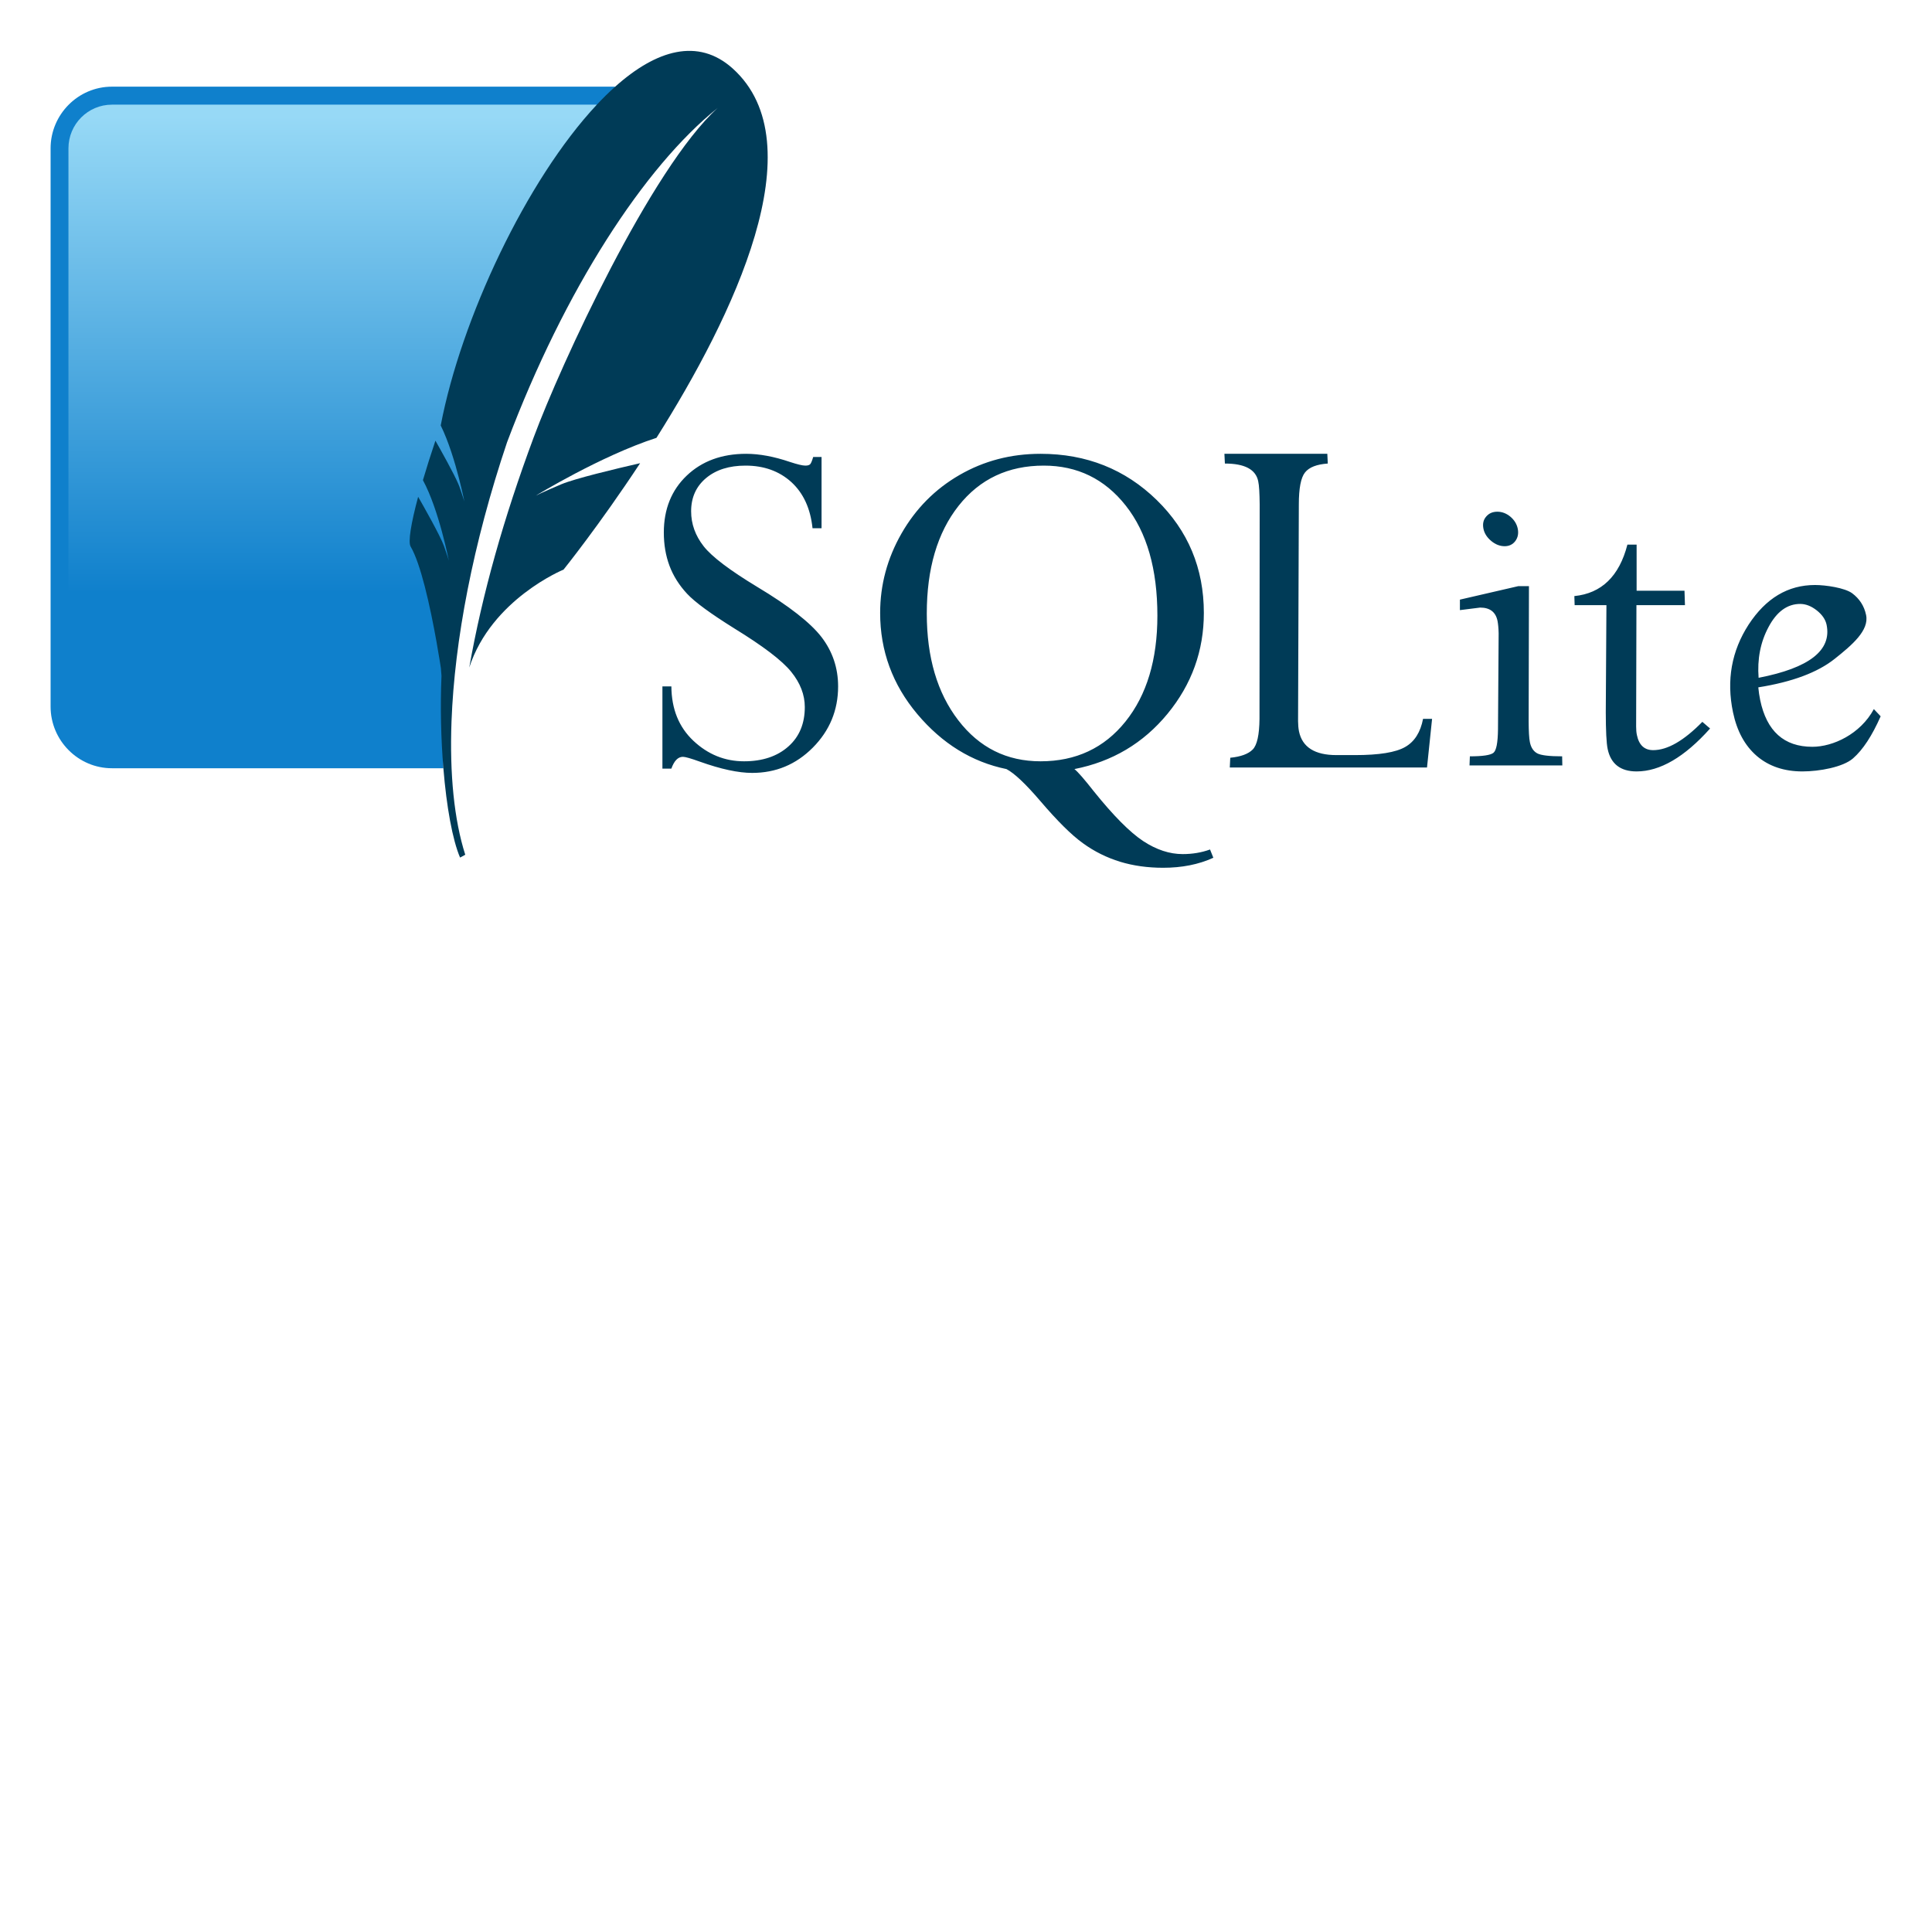
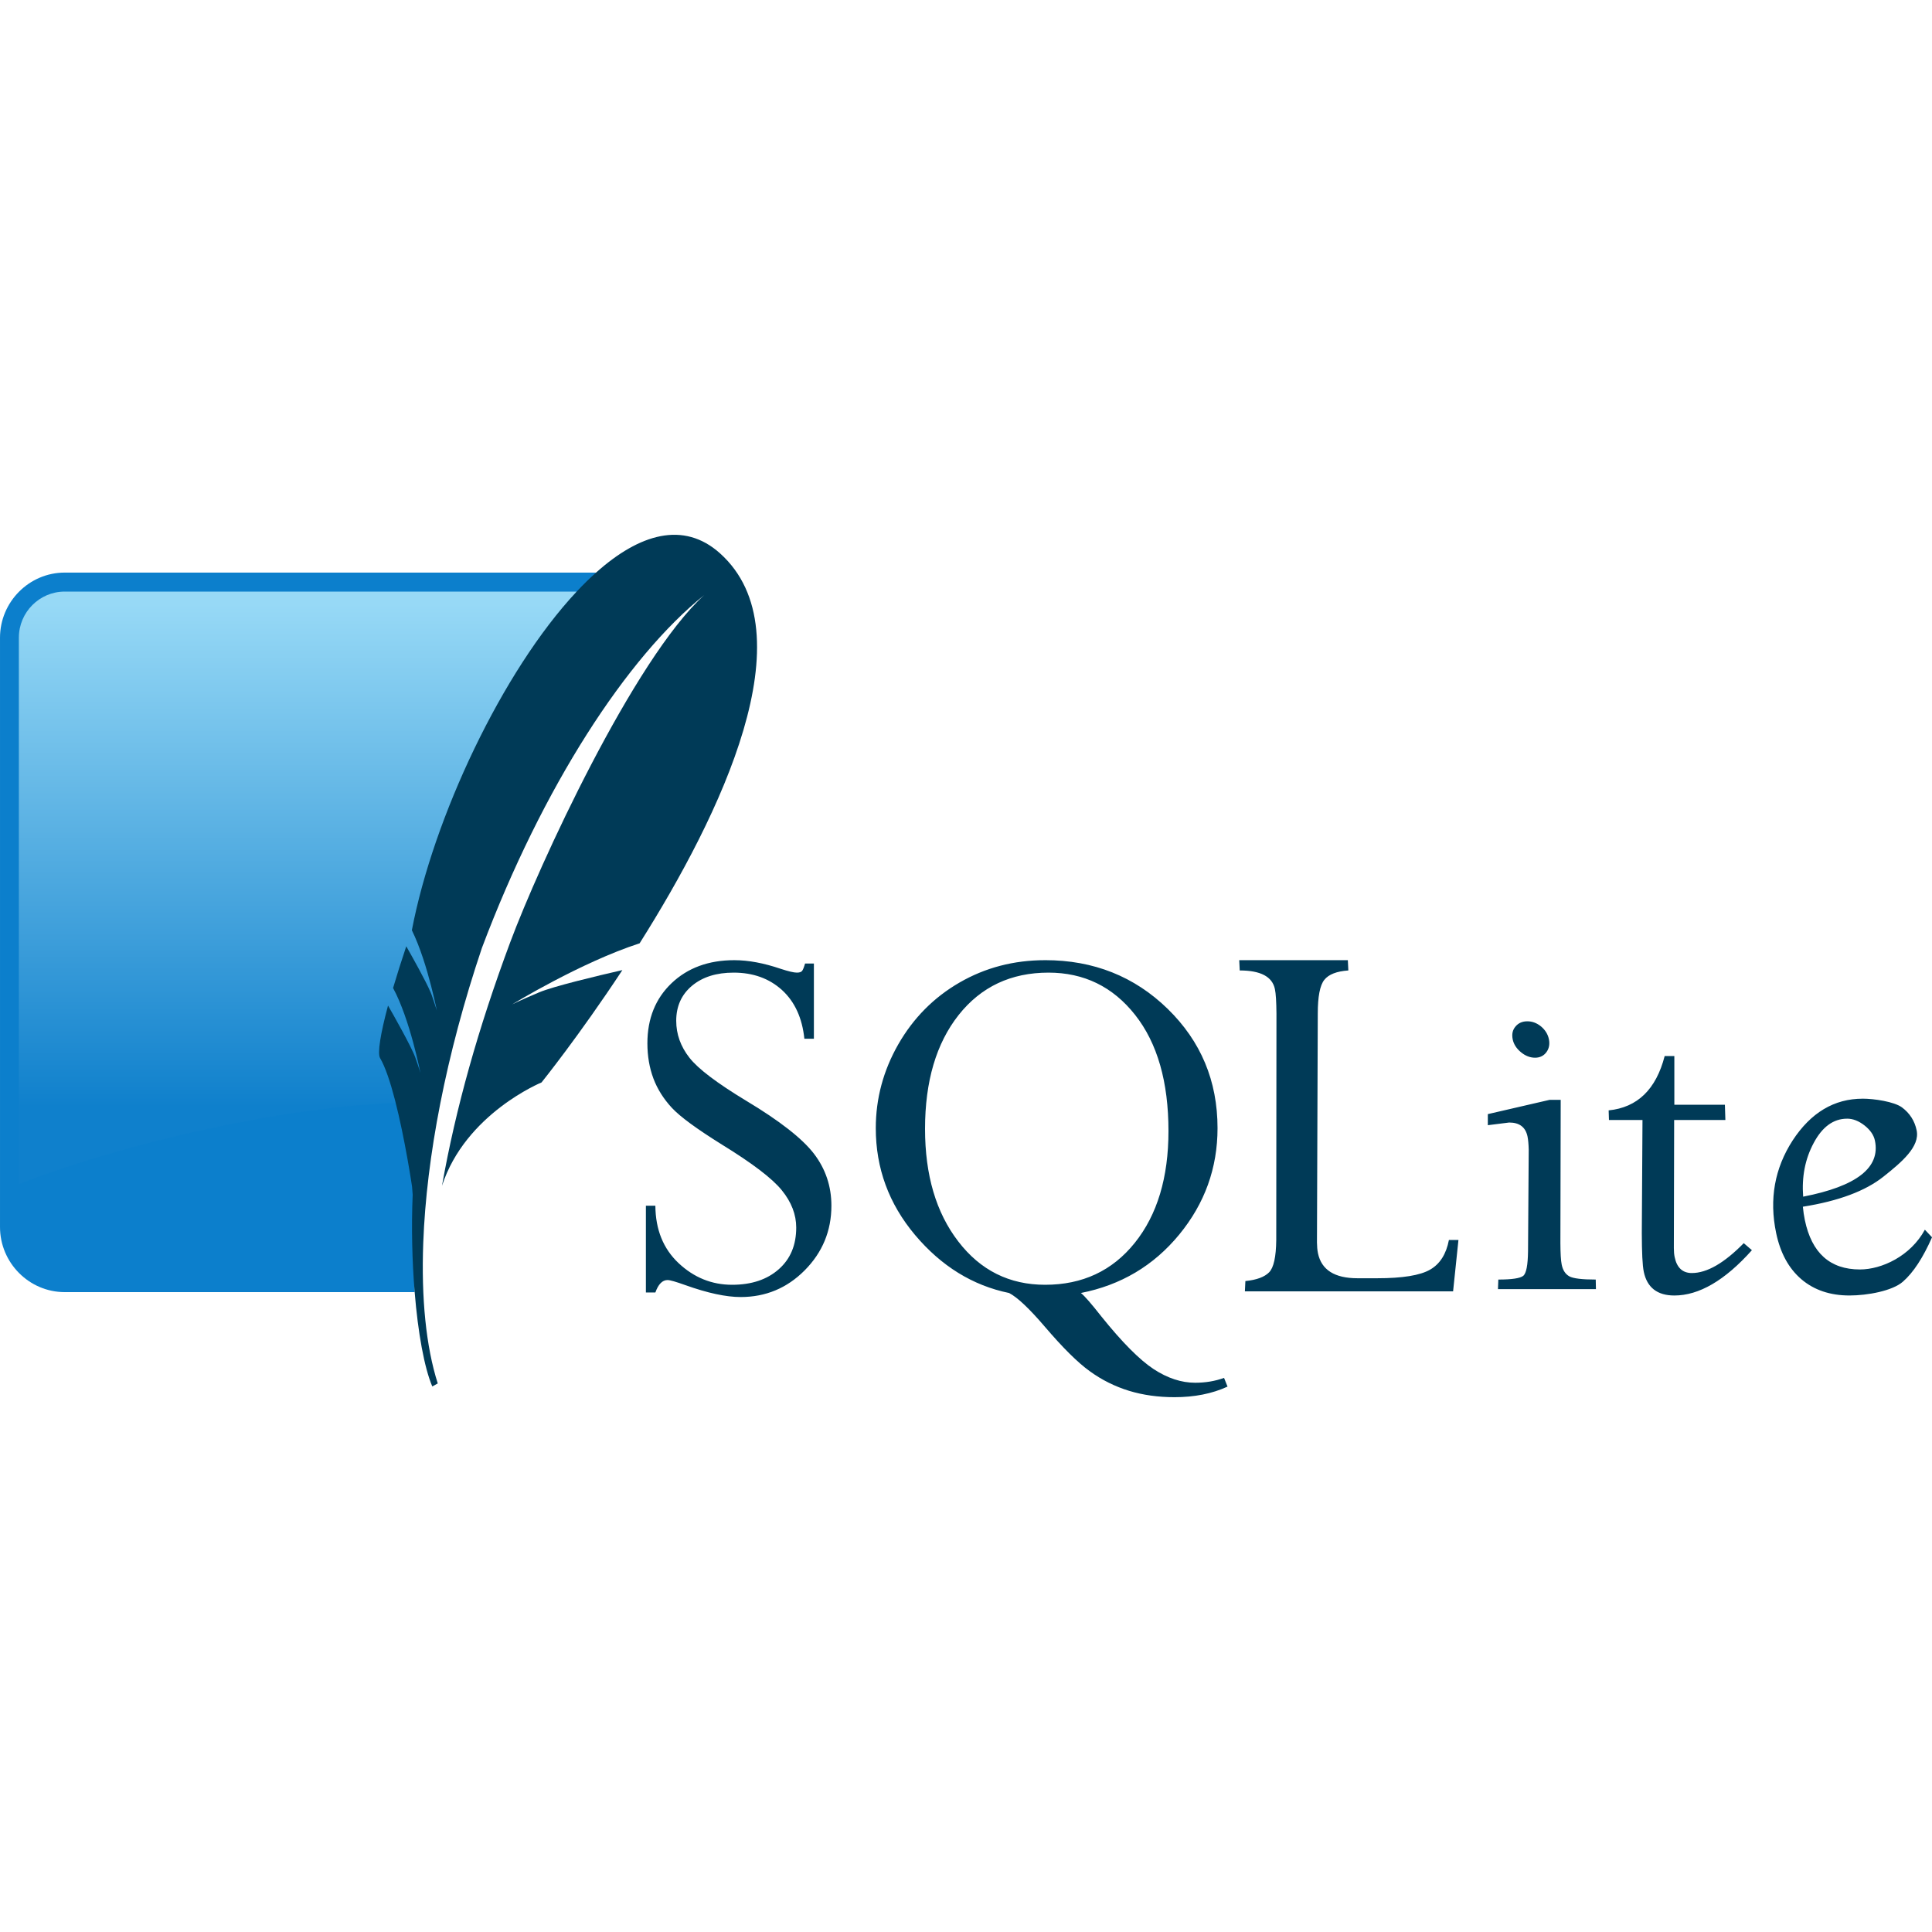
- <svg xmlns="http://www.w3.org/2000/svg" width="128px" height="px" viewBox="0 0 128 128" version="1.1">
-   <defs>
-     <linearGradient id="linear0" gradientUnits="userSpaceOnUse" x1="-15.615" y1="-9.108" x2="-6.741" y2="-9.108" gradientTransform="matrix(-0.000000168377,3.871086,-3.848825,-0.000000169351,-10.3337,68.14036)">
-       <stop offset="0" style="stop-color:rgb(59.216%,85.098%,96.471%);stop-opacity:1;" />
-       <stop offset="0.92" style="stop-color:rgb(5.882%,50.196%,80%);stop-opacity:1;" />
-       <stop offset="1" style="stop-color:rgb(5.882%,50.196%,80%);stop-opacity:1;" />
+ <svg xmlns="http://www.w3.org/2000/svg" width="180" height="180" viewBox="0 0 180 180" version="1.1" id="svg5">
+   <defs id="defs2">
+     <linearGradient id="linear0" gradientUnits="userSpaceOnUse" x1="-15.615" y1="-9.108" x2="-6.741" y2="-9.108" gradientTransform="matrix(-1.68377e-7,3.871086,-3.848825,-1.69351e-7,-10.3337,68.14036)">
+       <stop offset="0" style="stop-color:rgb(59.216%,85.098%,96.471%);stop-opacity:1;" id="stop40" />
+       <stop offset="0.92" style="stop-color:rgb(5.882%,50.196%,80%);stop-opacity:1;" id="stop42" />
+       <stop offset="1" style="stop-color:rgb(5.882%,50.196%,80%);stop-opacity:1;" id="stop44" />
    </linearGradient>
  </defs>
-   <g id="surface1">
-     <path style=" stroke:none;fill-rule:nonzero;fill:rgb(0%,23.137%,34.118%);fill-opacity:1;" d="M 49.434 30.066 C 47.82 30.066 46.504 30.551 45.496 31.512 C 44.488 32.473 43.98 33.734 43.98 35.281 C 43.98 36.082 44.105 36.812 44.355 37.484 C 44.605 38.152 44.996 38.773 45.52 39.336 C 46.043 39.898 47.09 40.66 48.648 41.633 C 50.562 42.809 51.816 43.762 52.418 44.508 C 53.02 45.25 53.32 46.031 53.32 46.844 C 53.32 47.934 52.965 48.805 52.23 49.457 C 51.496 50.109 50.516 50.438 49.297 50.438 C 48.016 50.438 46.898 49.98 45.938 49.078 C 44.977 48.172 44.492 46.977 44.48 45.477 L 43.887 45.477 L 43.887 50.922 L 44.48 50.922 C 44.664 50.406 44.918 50.141 45.246 50.141 C 45.406 50.141 45.777 50.25 46.355 50.457 C 47.766 50.961 48.922 51.207 49.832 51.207 C 51.398 51.207 52.738 50.652 53.852 49.531 C 54.965 48.41 55.527 47.055 55.527 45.477 C 55.527 44.25 55.156 43.16 54.43 42.211 C 53.699 41.262 52.285 40.152 50.168 38.883 C 48.348 37.781 47.164 36.887 46.617 36.188 C 46.07 35.488 45.789 34.719 45.789 33.871 C 45.789 32.953 46.125 32.219 46.785 31.668 C 47.445 31.121 48.309 30.848 49.395 30.848 C 50.609 30.848 51.625 31.211 52.43 31.941 C 53.23 32.676 53.695 33.691 53.832 34.996 L 54.43 34.996 L 54.43 30.277 L 53.875 30.277 C 53.805 30.52 53.742 30.672 53.688 30.742 C 53.629 30.812 53.523 30.848 53.359 30.848 C 53.168 30.848 52.824 30.766 52.336 30.605 C 51.289 30.25 50.324 30.066 49.434 30.066 Z M 68.941 30.066 C 66.973 30.066 65.188 30.535 63.57 31.469 C 61.953 32.402 60.672 33.695 59.727 35.344 C 58.785 36.992 58.312 38.746 58.312 40.609 C 58.312 43.117 59.129 45.352 60.773 47.309 C 62.422 49.266 64.391 50.484 66.68 50.953 C 67.203 51.227 67.953 51.934 68.934 53.082 C 70.035 54.371 70.969 55.305 71.738 55.859 C 72.504 56.418 73.336 56.824 74.211 57.094 C 75.086 57.359 76.031 57.492 77.059 57.492 C 78.297 57.492 79.41 57.277 80.387 56.828 L 80.168 56.281 C 79.598 56.488 78.992 56.586 78.355 56.586 C 77.492 56.586 76.617 56.301 75.738 55.723 C 74.863 55.145 73.766 54.043 72.461 52.418 C 71.848 51.637 71.422 51.145 71.184 50.953 C 73.688 50.461 75.746 49.242 77.352 47.289 C 78.957 45.336 79.758 43.109 79.758 40.609 C 79.758 37.645 78.711 35.152 76.629 33.121 C 74.543 31.09 71.98 30.066 68.941 30.066 Z M 81.121 30.066 L 81.152 30.711 C 82.461 30.711 83.195 31.098 83.359 31.879 C 83.422 32.16 83.449 32.676 83.457 33.418 L 83.445 47.625 C 83.434 48.688 83.285 49.363 82.996 49.656 C 82.707 49.949 82.215 50.133 81.508 50.203 L 81.477 50.848 L 94.543 50.848 L 94.879 47.625 L 94.281 47.625 C 94.113 48.504 93.723 49.133 93.098 49.488 C 92.477 49.848 91.371 50.027 89.781 50.027 L 88.543 50.027 C 87.109 50.027 86.281 49.504 86.062 48.457 C 86.02 48.25 86.004 48.027 86 47.781 L 86.051 33.418 C 86.051 32.359 86.184 31.648 86.461 31.301 C 86.738 30.953 87.242 30.762 87.969 30.711 L 87.938 30.066 Z M 69.152 30.848 C 71.371 30.848 73.188 31.727 74.586 33.5 C 75.988 35.277 76.68 37.711 76.68 40.789 C 76.68 43.707 75.977 46.047 74.566 47.805 C 73.156 49.562 71.277 50.438 68.941 50.438 C 66.699 50.438 64.883 49.535 63.488 47.719 C 62.094 45.906 61.402 43.551 61.402 40.652 C 61.402 37.676 62.102 35.293 63.508 33.512 C 64.914 31.734 66.797 30.848 69.152 30.848 Z M 99.203 33.902 C 98.887 33.902 98.641 34.012 98.461 34.227 C 98.273 34.445 98.219 34.707 98.281 35.027 C 98.344 35.34 98.52 35.609 98.797 35.84 C 99.07 36.066 99.367 36.188 99.688 36.188 C 99.992 36.188 100.23 36.066 100.398 35.84 C 100.566 35.609 100.617 35.34 100.555 35.027 C 100.488 34.707 100.32 34.445 100.062 34.227 C 99.801 34.012 99.512 33.902 99.203 33.902 Z M 107.82 36.082 C 107.281 38.176 106.105 39.312 104.305 39.492 L 104.324 40.094 L 106.43 40.094 L 106.387 47.191 C 106.391 48.406 106.426 49.215 106.512 49.625 C 106.719 50.609 107.359 51.109 108.43 51.109 C 109.977 51.109 111.602 50.164 113.297 48.266 L 112.785 47.824 C 111.559 49.074 110.477 49.699 109.527 49.699 C 108.945 49.699 108.586 49.363 108.449 48.699 C 108.414 48.539 108.398 48.348 108.398 48.129 L 108.418 40.094 L 111.633 40.094 L 111.602 39.137 L 108.43 39.137 L 108.43 36.082 Z M 120.25 38.758 C 118.453 38.758 116.992 39.637 115.852 41.379 C 114.723 43.125 114.371 45.062 114.816 47.191 C 115.078 48.441 115.602 49.406 116.398 50.09 C 117.195 50.77 118.207 51.109 119.414 51.109 C 120.539 51.109 122.105 50.824 122.766 50.246 C 123.426 49.672 124.035 48.734 124.598 47.457 L 124.148 46.98 C 123.25 48.641 121.438 49.477 120.074 49.477 C 118.195 49.477 117.047 48.441 116.617 46.383 C 116.562 46.117 116.52 45.836 116.492 45.539 C 118.727 45.184 120.418 44.555 121.559 43.645 C 122.703 42.734 123.848 41.766 123.633 40.746 C 123.508 40.141 123.191 39.664 122.711 39.305 C 122.223 38.945 120.957 38.758 120.25 38.758 Z M 100.598 38.832 L 96.723 39.727 L 96.723 40.422 L 98.062 40.254 C 98.711 40.254 99.094 40.547 99.215 41.137 C 99.254 41.336 99.281 41.609 99.289 41.957 L 99.246 48.332 C 99.234 49.211 99.137 49.723 98.941 49.879 C 98.746 50.031 98.227 50.109 97.383 50.109 L 97.359 50.711 L 103.508 50.711 L 103.496 50.109 C 102.645 50.109 102.09 50.043 101.844 49.91 C 101.602 49.777 101.434 49.539 101.359 49.172 C 101.305 48.91 101.281 48.453 101.277 47.824 L 101.297 38.832 Z M 119.266 40.012 C 119.641 40.012 120.004 40.156 120.367 40.441 C 120.727 40.727 120.945 41.047 121.016 41.391 C 121.367 43.082 119.875 44.254 116.512 44.906 C 116.418 43.672 116.629 42.551 117.172 41.539 C 117.711 40.523 118.414 40.012 119.266 40.012 Z M 119.266 40.012 " />
-     <path style=" stroke:none;fill-rule:nonzero;fill:rgb(5.882%,50.196%,80%);fill-opacity:1;" d="M 40.758 5.742 L 7.414 5.742 C 5.18 5.742 3.352 7.582 3.352 9.828 L 3.352 46.812 C 3.352 49.059 5.18 50.898 7.414 50.898 L 29.375 50.898 C 29.125 39.906 32.855 18.578 40.758 5.742 Z M 40.758 5.742 " />
-     <path style=" stroke:none;fill-rule:nonzero;fill:url(#linear0);" d="M 39.543 6.934 L 7.414 6.934 C 5.828 6.934 4.535 8.23 4.535 9.828 L 4.535 44.113 C 11.812 41.305 22.734 38.879 30.285 38.992 C 31.805 31.008 36.266 15.367 39.543 6.934 Z M 39.543 6.934 " />
-     <path style=" stroke:none;fill-rule:nonzero;fill:rgb(0%,23.137%,34.118%);fill-opacity:1;" d="M 48.535 4.531 C 46.25 2.484 43.484 3.305 40.758 5.742 C 40.352 6.102 39.945 6.504 39.543 6.934 C 34.875 11.914 30.543 21.141 29.199 28.188 C 29.723 29.254 30.133 30.621 30.402 31.664 C 30.469 31.93 30.531 32.184 30.582 32.395 C 30.703 32.902 30.766 33.23 30.766 33.23 C 30.766 33.23 30.723 33.07 30.551 32.57 C 30.52 32.473 30.48 32.367 30.438 32.242 C 30.422 32.191 30.395 32.133 30.367 32.066 C 30.062 31.352 29.219 29.852 28.848 29.195 C 28.531 30.137 28.254 31.016 28.02 31.812 C 29.086 33.781 29.738 37.156 29.738 37.156 C 29.738 37.156 29.684 36.938 29.414 36.176 C 29.176 35.5 27.988 33.406 27.703 32.914 C 27.223 34.703 27.031 35.91 27.203 36.207 C 27.539 36.777 27.859 37.758 28.141 38.848 C 28.773 41.297 29.211 44.277 29.211 44.277 C 29.211 44.277 29.227 44.477 29.25 44.781 C 29.164 46.836 29.215 48.969 29.375 50.898 C 29.582 53.449 29.98 55.641 30.48 56.816 L 30.824 56.629 C 30.086 54.316 29.785 51.285 29.914 47.793 C 30.113 42.453 31.336 36.012 33.594 29.301 C 37.41 19.168 42.699 11.039 47.543 7.156 C 43.129 11.168 37.156 24.145 35.367 28.953 C 33.363 34.332 31.945 39.383 31.09 44.223 C 32.566 39.688 37.336 37.738 37.336 37.738 C 37.336 37.738 39.676 34.836 42.41 30.688 C 40.773 31.062 38.082 31.707 37.184 32.086 C 35.852 32.648 35.496 32.84 35.496 32.84 C 35.496 32.84 39.801 30.203 43.492 29.008 C 48.57 20.961 54.105 9.531 48.535 4.531 " />
+   <g id="layer1" transform="matrix(1,0,0,0.9999987,0,-0.1739349)">
+     <g id="surface1" transform="matrix(1.484584,0,0,1.484584,-4.975675,44.99613)">
+       <path style="fill:#003a57;fill-opacity:1;fill-rule:nonzero;stroke:none" d="m 49.434,30.066 c -1.613,0 -2.93,0.484 -3.938,1.445 -1.008,0.961 -1.516,2.223 -1.516,3.77 0,0.801 0.125,1.531 0.375,2.203 0.25,0.668 0.641,1.289 1.164,1.852 0.523,0.562 1.57,1.324 3.129,2.297 1.914,1.176 3.168,2.129 3.77,2.875 0.602,0.742 0.902,1.523 0.902,2.336 0,1.09 -0.355,1.961 -1.09,2.613 -0.734,0.652 -1.715,0.98 -2.934,0.98 -1.281,0 -2.398,-0.457 -3.359,-1.359 -0.961,-0.906 -1.445,-2.102 -1.457,-3.602 h -0.594 v 5.445 h 0.594 c 0.184,-0.516 0.438,-0.781 0.766,-0.781 0.16,0 0.531,0.109 1.109,0.316 1.41,0.504 2.566,0.75 3.477,0.75 1.566,0 2.906,-0.555 4.02,-1.676 1.113,-1.121 1.676,-2.477 1.676,-4.055 0,-1.227 -0.371,-2.316 -1.098,-3.266 -0.73,-0.949 -2.145,-2.059 -4.262,-3.328 -1.82,-1.102 -3.004,-1.996 -3.551,-2.695 -0.547,-0.699 -0.828,-1.469 -0.828,-2.316 0,-0.918 0.336,-1.652 0.996,-2.203 0.66,-0.547 1.523,-0.82 2.609,-0.82 1.215,0 2.23,0.363 3.035,1.094 0.801,0.734 1.266,1.75 1.402,3.055 h 0.598 v -4.719 H 53.875 c -0.07,0.242 -0.133,0.395 -0.188,0.465 -0.059,0.07 -0.164,0.105 -0.328,0.105 -0.191,0 -0.535,-0.082 -1.023,-0.242 C 51.289,30.25 50.324,30.066 49.434,30.066 Z m 19.508,0 c -1.969,0 -3.754,0.469 -5.371,1.402 -1.617,0.934 -2.898,2.227 -3.844,3.875 -0.941,1.648 -1.414,3.402 -1.414,5.266 0,2.508 0.816,4.742 2.461,6.699 1.648,1.957 3.617,3.176 5.906,3.645 0.523,0.273 1.273,0.98 2.254,2.129 1.102,1.289 2.035,2.223 2.805,2.777 0.766,0.559 1.598,0.965 2.473,1.234 0.875,0.266 1.82,0.398 2.848,0.398 1.238,0 2.352,-0.215 3.328,-0.664 l -0.219,-0.547 c -0.57,0.207 -1.176,0.305 -1.812,0.305 -0.863,0 -1.738,-0.285 -2.617,-0.863 -0.875,-0.578 -1.973,-1.68 -3.277,-3.305 -0.613,-0.781 -1.039,-1.273 -1.277,-1.465 2.504,-0.492 4.562,-1.711 6.168,-3.664 1.605,-1.953 2.406,-4.18 2.406,-6.68 0,-2.965 -1.047,-5.457 -3.129,-7.488 -2.086,-2.031 -4.648,-3.055 -7.688,-3.055 z m 12.18,0 0.031,0.645 c 1.309,0 2.043,0.387 2.207,1.168 0.062,0.281 0.09,0.797 0.098,1.539 L 83.445,47.625 c -0.012,1.062 -0.16,1.738 -0.449,2.031 -0.289,0.293 -0.781,0.477 -1.488,0.547 l -0.031,0.645 H 94.543 L 94.879,47.625 H 94.281 c -0.168,0.879 -0.559,1.508 -1.184,1.863 -0.621,0.359 -1.727,0.539 -3.316,0.539 h -1.238 c -1.434,0 -2.262,-0.523 -2.48,-1.57 C 86.02,48.25 86.004,48.027 86,47.781 l 0.051,-14.363 c 0,-1.059 0.133,-1.77 0.41,-2.117 0.277,-0.348 0.781,-0.539 1.508,-0.59 L 87.938,30.066 Z m -11.969,0.781 c 2.219,0 4.035,0.879 5.434,2.652 1.402,1.777 2.094,4.211 2.094,7.289 0,2.918 -0.703,5.258 -2.113,7.016 -1.41,1.758 -3.289,2.633 -5.625,2.633 -2.242,0 -4.059,-0.902 -5.453,-2.719 -1.395,-1.812 -2.086,-4.168 -2.086,-7.066 0,-2.977 0.699,-5.359 2.105,-7.141 1.406,-1.777 3.289,-2.664 5.645,-2.664 z m 30.051,3.055 c -0.316,0 -0.562,0.109 -0.742,0.324 -0.188,0.219 -0.242,0.48 -0.18,0.801 0.062,0.312 0.238,0.582 0.516,0.812 0.273,0.227 0.57,0.348 0.891,0.348 0.305,0 0.543,-0.121 0.711,-0.348 0.168,-0.23 0.219,-0.5 0.156,-0.812 -0.066,-0.32 -0.234,-0.582 -0.492,-0.801 -0.262,-0.215 -0.551,-0.324 -0.859,-0.324 z m 8.617,2.18 c -0.539,2.094 -1.715,3.23 -3.516,3.41 l 0.019,0.602 h 2.105 l -0.043,7.098 c 0.004,1.215 0.039,2.023 0.125,2.434 0.207,0.984 0.848,1.484 1.918,1.484 1.547,0 3.172,-0.945 4.867,-2.844 l -0.512,-0.441 c -1.227,1.25 -2.309,1.875 -3.258,1.875 -0.582,0 -0.941,-0.336 -1.078,-1 -0.035,-0.16 -0.051,-0.352 -0.051,-0.57 l 0.019,-8.035 h 3.215 l -0.031,-0.957 h -3.172 V 36.082 Z M 120.25,38.758 c -1.797,0 -3.258,0.879 -4.398,2.621 -1.129,1.746 -1.48,3.684 -1.035,5.812 0.262,1.25 0.785,2.215 1.582,2.898 0.797,0.68 1.809,1.02 3.016,1.02 1.125,0 2.691,-0.285 3.352,-0.863 0.66,-0.574 1.27,-1.512 1.832,-2.789 l -0.449,-0.477 c -0.898,1.66 -2.711,2.496 -4.074,2.496 -1.879,0 -3.027,-1.035 -3.457,-3.094 -0.055,-0.266 -0.098,-0.547 -0.125,-0.844 2.234,-0.355 3.926,-0.984 5.066,-1.895 1.145,-0.91 2.289,-1.879 2.074,-2.898 -0.125,-0.605 -0.441,-1.082 -0.922,-1.441 -0.488,-0.359 -1.754,-0.547 -2.461,-0.547 z m -19.652,0.074 -3.875,0.895 v 0.695 l 1.34,-0.168 c 0.648,0 1.031,0.293 1.152,0.883 0.039,0.199 0.066,0.473 0.074,0.82 l -0.043,6.375 c -0.012,0.879 -0.109,1.391 -0.305,1.547 -0.195,0.152 -0.715,0.23 -1.559,0.23 l -0.023,0.602 h 6.148 l -0.012,-0.602 c -0.852,0 -1.406,-0.066 -1.652,-0.199 -0.242,-0.133 -0.41,-0.371 -0.484,-0.738 -0.055,-0.262 -0.078,-0.719 -0.082,-1.348 l 0.019,-8.992 z m 18.668,1.18 c 0.375,0 0.738,0.145 1.102,0.43 0.359,0.285 0.578,0.605 0.648,0.949 0.352,1.691 -1.141,2.863 -4.504,3.516 -0.094,-1.234 0.117,-2.355 0.66,-3.367 0.539,-1.016 1.242,-1.527 2.094,-1.527 z m 0,0" id="path49" />
+       <path style="fill:#0c7fcc;fill-opacity:1;fill-rule:nonzero;stroke:none" d="M 40.758,5.742 H 7.414 c -2.234,0 -4.062,1.84 -4.062,4.086 V 46.812 c 0,2.246 1.828,4.086 4.062,4.086 H 29.375 C 29.125,39.906 32.855,18.578 40.758,5.742 Z m 0,0" id="path51" />
+       <path style="fill:url(#linear0);fill-rule:nonzero;stroke:none" d="M 39.543,6.934 H 7.414 c -1.586,0 -2.879,1.297 -2.879,2.895 v 34.285 c 7.277,-2.809 18.199,-5.234 25.75,-5.121 1.52,-7.984 5.98,-23.625 9.258,-32.059 z m 0,0" id="path53" />
+       <path style="fill:#003a57;fill-opacity:1;fill-rule:nonzero;stroke:none" d="M 48.535,4.531 C 46.25,2.484 43.484,3.305 40.758,5.742 c -0.406,0.359 -0.812,0.762 -1.215,1.191 -4.668,4.98 -9,14.207 -10.344,21.254 0.523,1.066 0.934,2.434 1.203,3.477 0.066,0.266 0.129,0.52 0.18,0.73 0.121,0.508 0.184,0.836 0.184,0.836 0,0 -0.043,-0.16 -0.215,-0.66 -0.031,-0.098 -0.07,-0.203 -0.113,-0.328 -0.016,-0.051 -0.043,-0.109 -0.07,-0.176 -0.305,-0.715 -1.148,-2.215 -1.52,-2.871 -0.316,0.941 -0.594,1.82 -0.828,2.617 1.066,1.969 1.719,5.344 1.719,5.344 0,0 -0.055,-0.219 -0.324,-0.98 C 29.176,35.5 27.988,33.406 27.703,32.914 c -0.48,1.789 -0.672,2.996 -0.5,3.293 0.336,0.57 0.656,1.551 0.938,2.641 0.633,2.449 1.07,5.43 1.07,5.43 0,0 0.016,0.199 0.039,0.504 -0.086,2.055 -0.035,4.188 0.125,6.117 0.207,2.551 0.605,4.742 1.105,5.918 l 0.344,-0.188 c -0.738,-2.312 -1.039,-5.344 -0.91,-8.836 0.199,-5.34 1.422,-11.781 3.68,-18.492 C 37.41,19.168 42.699,11.039 47.543,7.156 43.129,11.168 37.156,24.145 35.367,28.953 c -2.004,5.379 -3.422,10.43 -4.277,15.27 1.477,-4.535 6.246,-6.484 6.246,-6.484 0,0 2.34,-2.902 5.074,-7.051 -1.637,0.375 -4.328,1.02 -5.227,1.398 -1.332,0.562 -1.688,0.754 -1.688,0.754 0,0 4.305,-2.637 7.996,-3.832 C 48.57,20.961 54.105,9.531 48.535,4.531" id="path55" />
+     </g>
  </g>
</svg>
